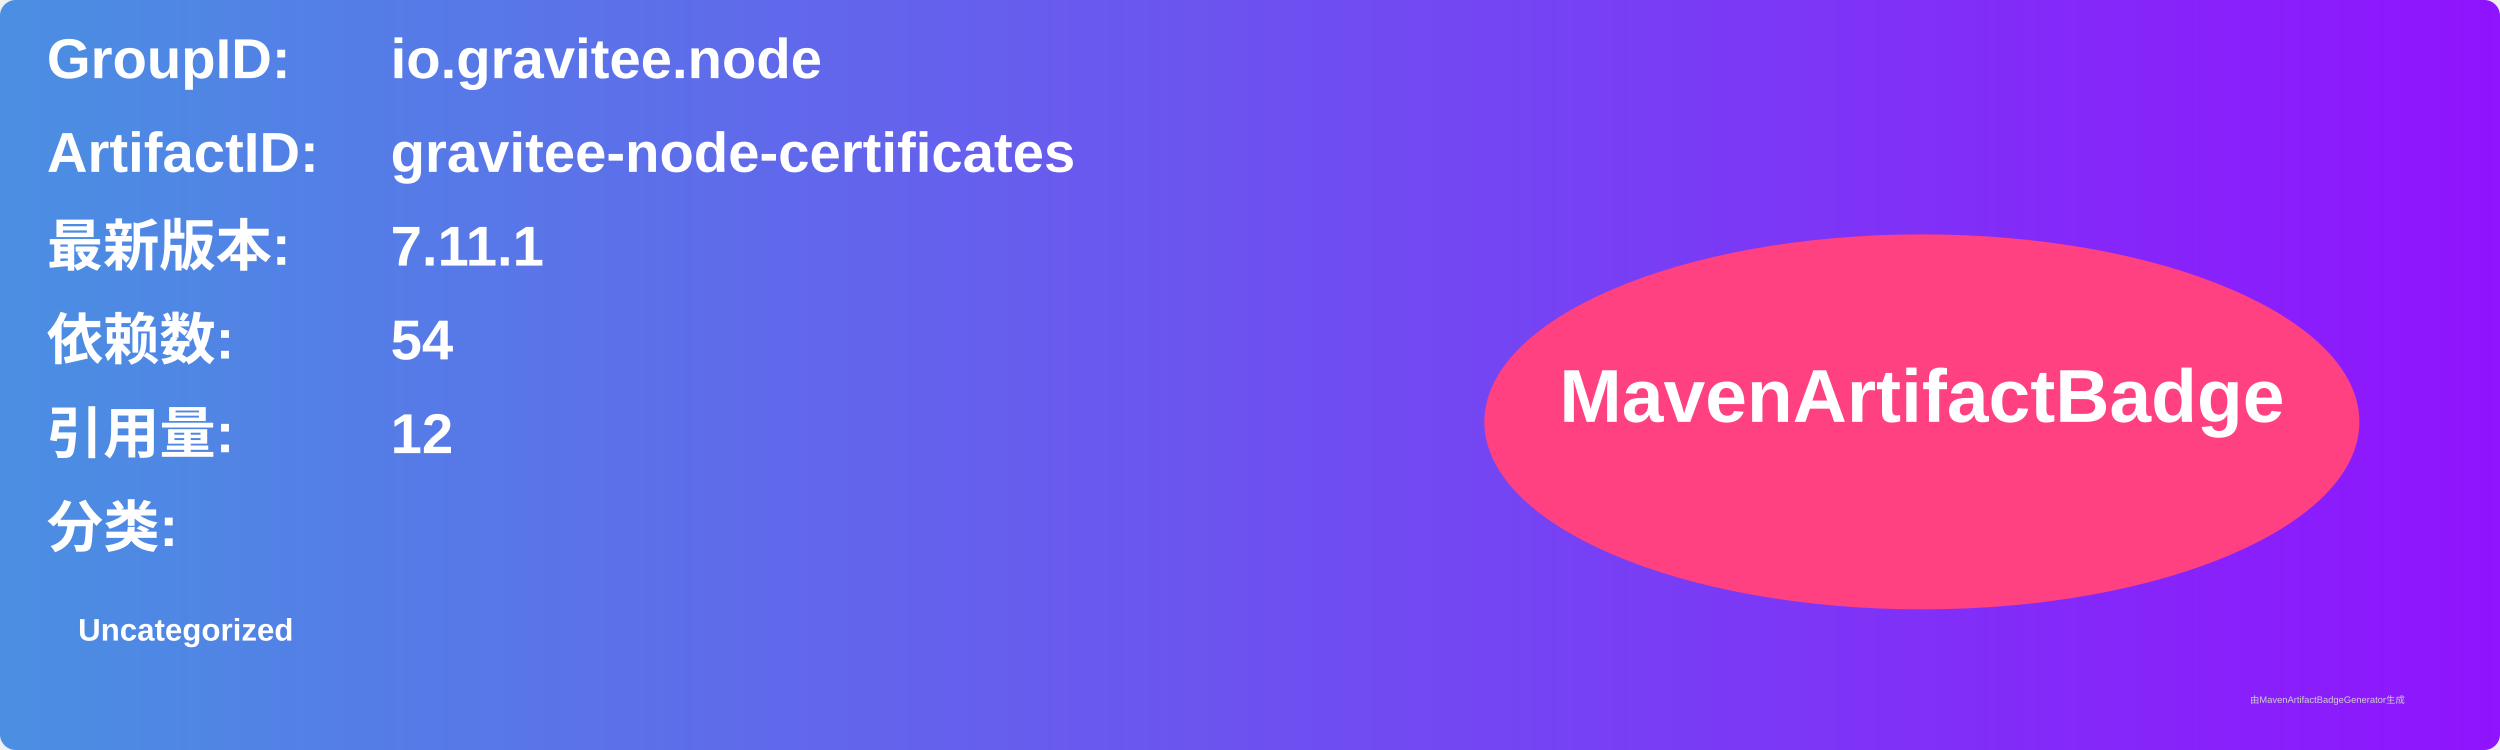
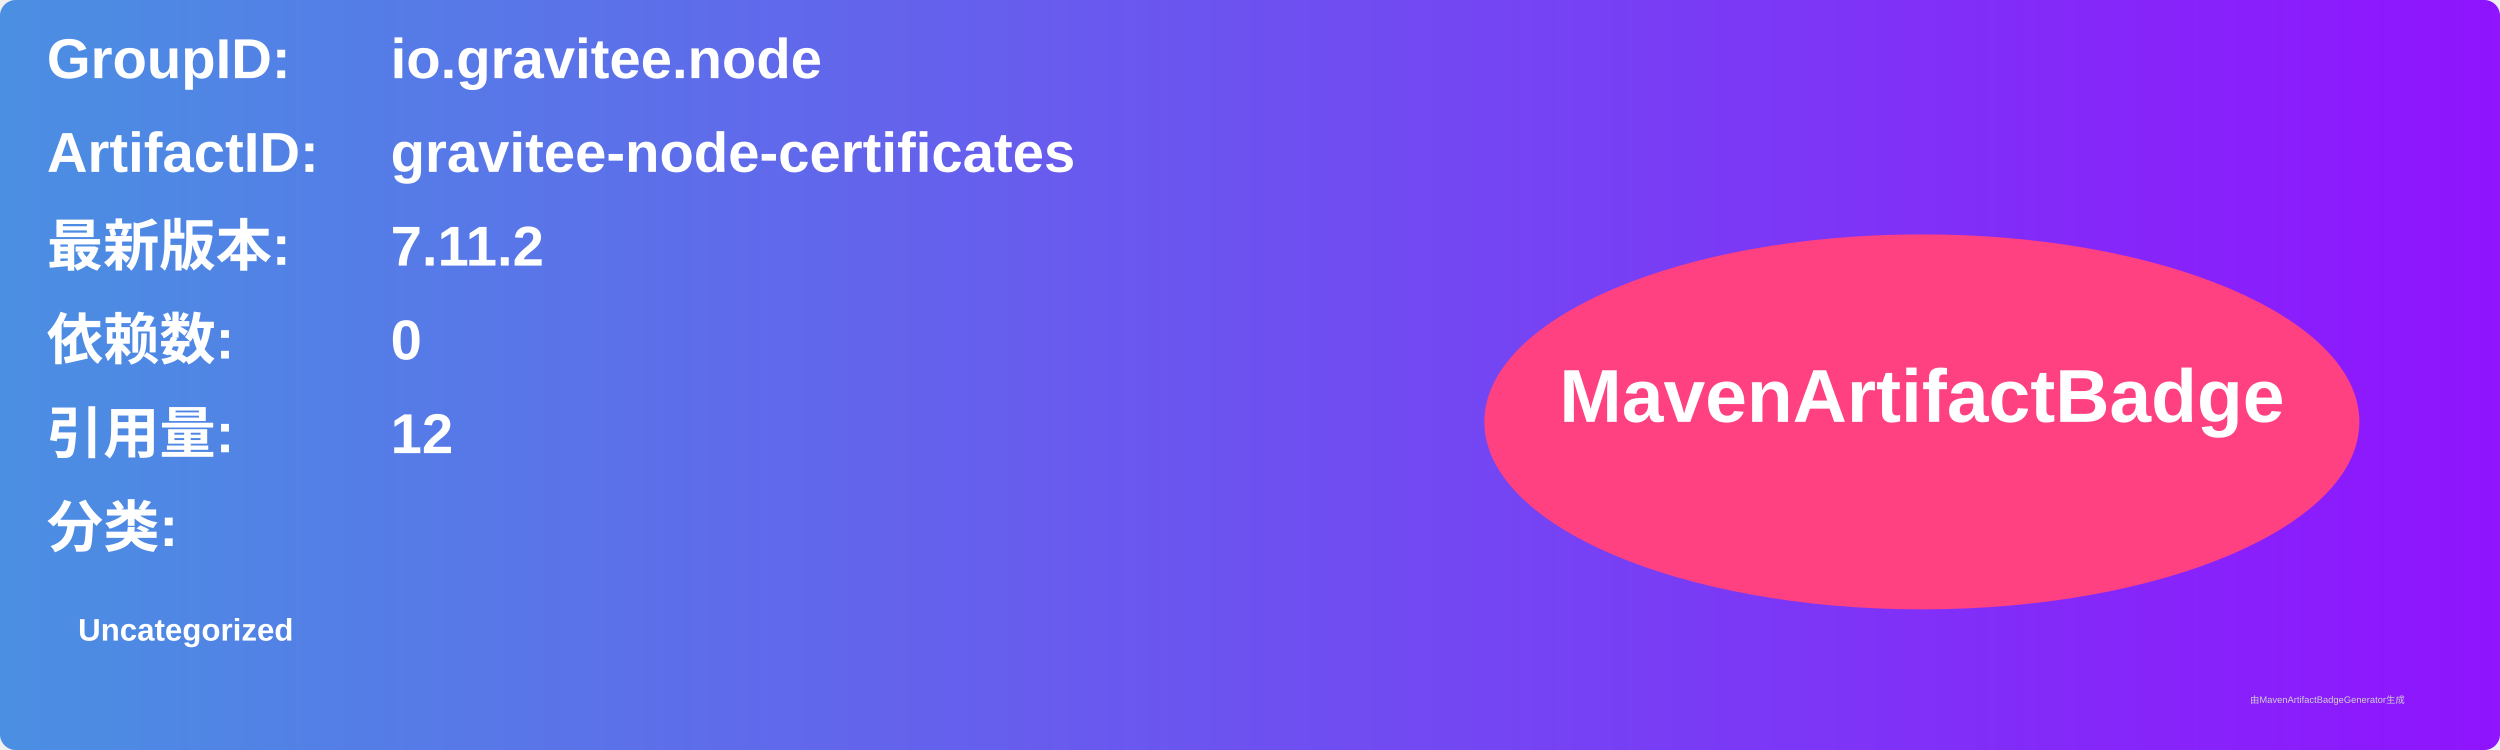
<svg xmlns="http://www.w3.org/2000/svg" width="800" height="240" viewBox="0 0 800 240">
  <linearGradient id="grad" x1="0%" y1="0%" x2="100%" y2="0%">
    <stop offset="0%" stop-color="#4a90e2" />
    <stop offset="100%" stop-color="#9013fe" />
  </linearGradient>
  <rect width="100%" height="100%" rx="5" ry="5" fill="url(#grad)" />
  <g transform="translate(15, 15)">
    <text x="0" y="10" font-family="Arial" font-size="18" fill="white" font-weight="bold" width="260">GroupID:</text>
    <text x="110" y="10" font-family="Arial" font-size="18" fill="white" font-weight="bold" width="460">io.gravitee.node</text>
    <text x="0" y="40" font-family="Arial" font-size="18" fill="white" font-weight="bold" width="260">ArtifactID:</text>
    <text x="110" y="40" font-family="Arial" font-size="18" fill="white" font-weight="bold" width="460">gravitee-node-certificates</text>
    <text x="0" y="70" font-family="Arial" font-size="18" fill="white" font-weight="bold">最新版本:</text>
    <text x="110" y="70" font-family="Arial" font-size="18" fill="white" font-weight="bold">
-       <tspan font-weight="bold">7.11.1</tspan>
+       <tspan font-weight="bold">7.11.2</tspan>
    </text>
    <text x="0" y="100" font-family="Arial" font-size="18" fill="white" font-weight="bold">依赖数: </text>
    <text x="110" y="100" font-family="Arial" font-size="18" fill="white">
-       <tspan font-weight="bold">54</tspan>
+       <tspan font-weight="bold">0</tspan>
    </text>
    <text x="0" y="130" font-family="Arial" font-size="18" fill="white" font-weight="bold">引用量: </text>
    <text x="110" y="130" font-family="Arial" font-size="18" fill="white">
      <tspan font-weight="bold">12</tspan>
    </text>
    <text x="0" y="160" font-family="Arial" font-size="18" fill="white" font-weight="bold">分类:</text>
    <text x="10" y="190" font-family="Arial" font-size="10" fill="white">
      <tspan font-weight="bold">Uncategorized</tspan>
    </text>
    <ellipse cx="600" cy="120" rx="140" ry="60" fill="#ff4081" />
    <text x="600" y="120" text-anchor="middle" font-family="Arial" font-size="24" fill="white" font-weight="bold">MavenArtifactBadge</text>
  </g>
  <text x="720" y="225" font-family="Arial" font-size="3" fill="#d0d0d0">由MavenArtifactBadgeGenerator生成</text>
</svg>
